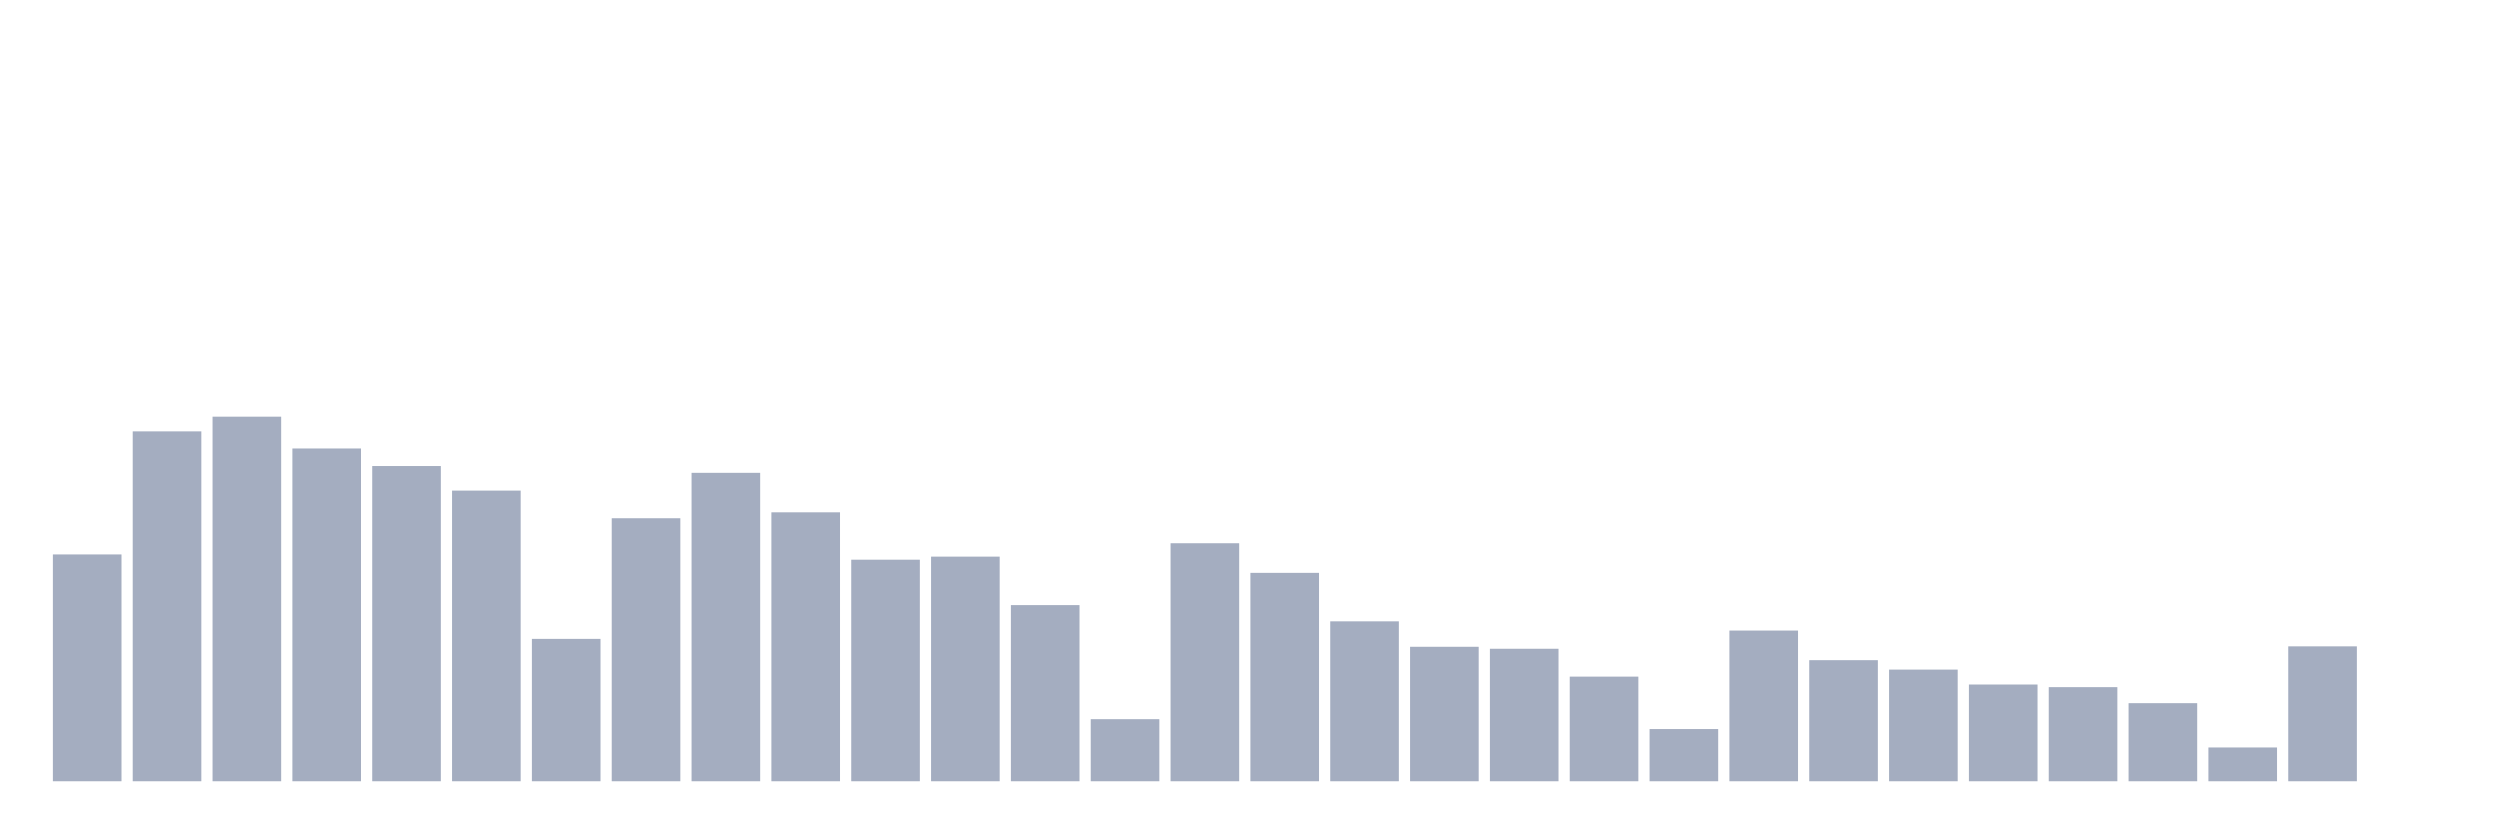
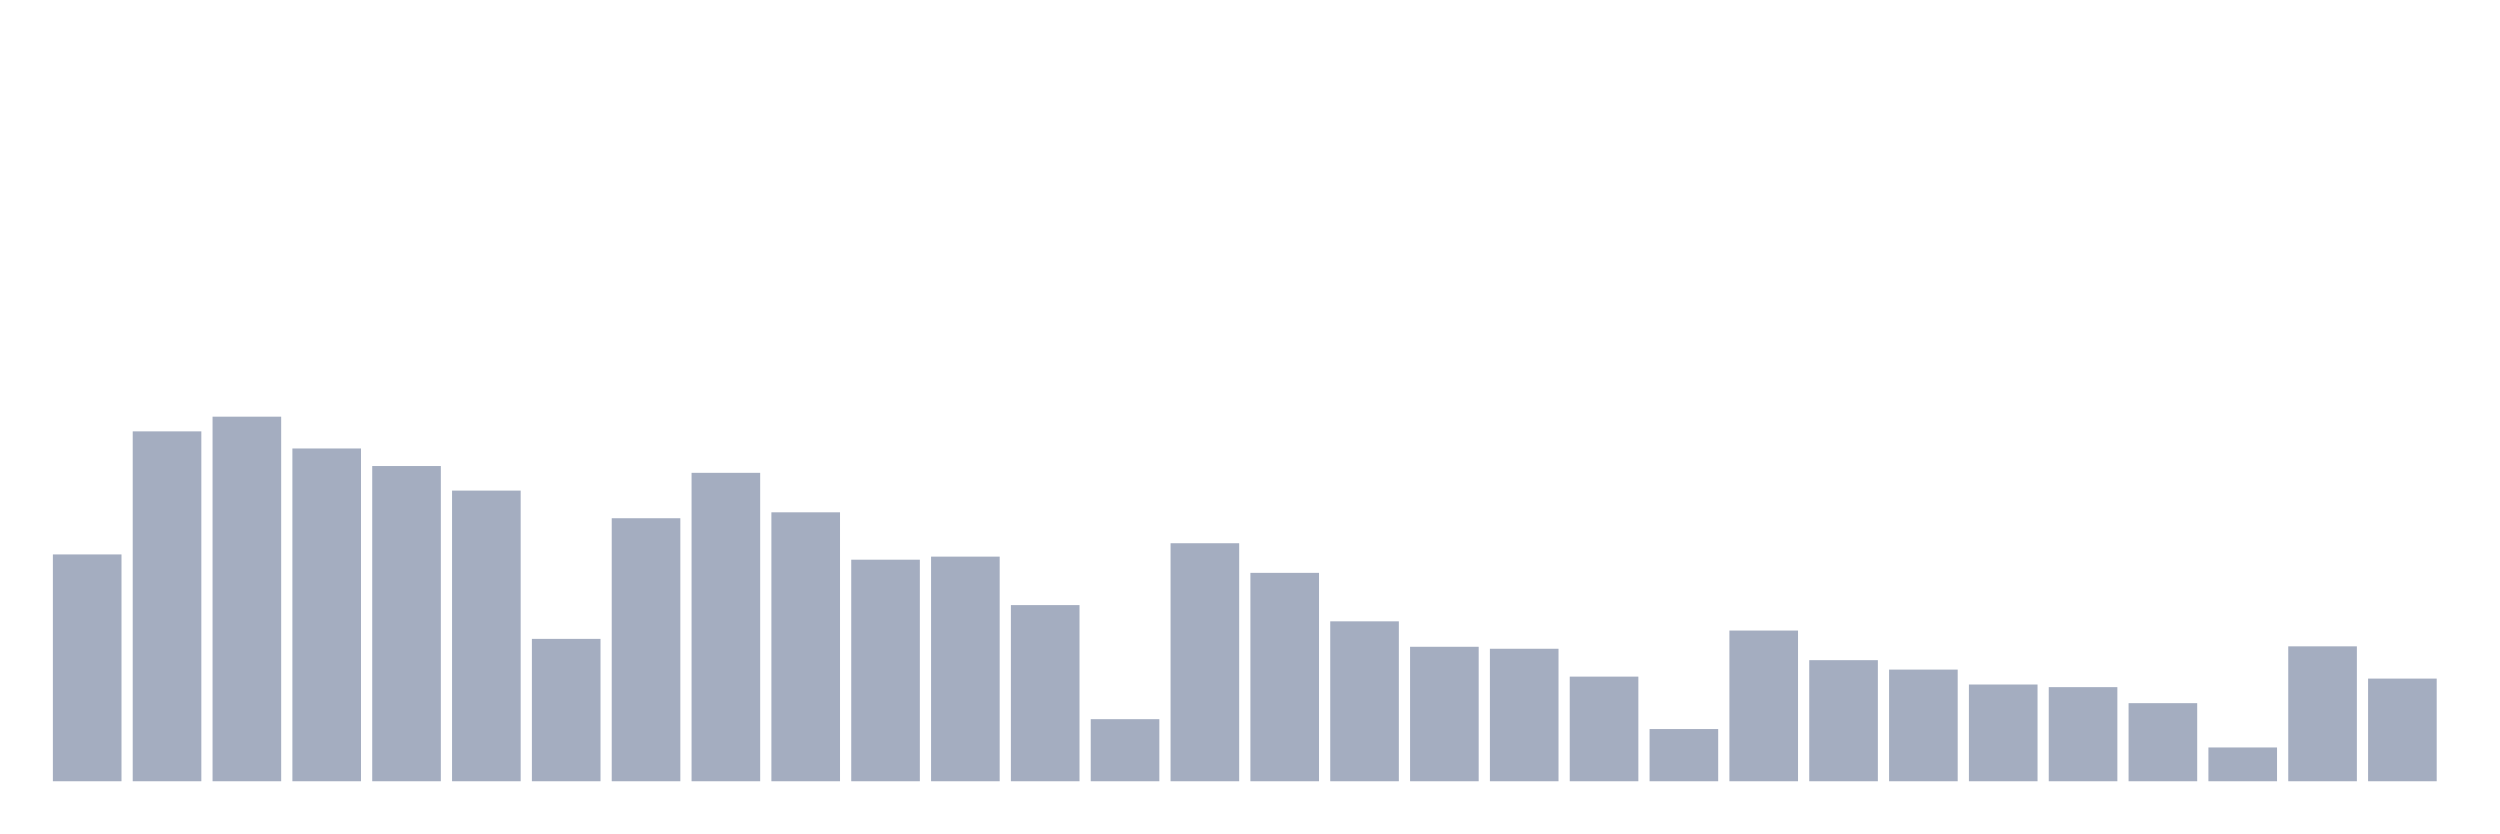
<svg xmlns="http://www.w3.org/2000/svg" viewBox="0 0 480 160">
  <g transform="translate(10,10)">
    <rect class="bar" x="0.153" width="13.175" y="96.45" height="43.55" fill="rgb(164,173,192)" />
    <rect class="bar" x="15.482" width="13.175" y="72.822" height="67.178" fill="rgb(164,173,192)" />
    <rect class="bar" x="30.81" width="13.175" y="70" height="70" fill="rgb(164,173,192)" />
    <rect class="bar" x="46.138" width="13.175" y="76.107" height="63.893" fill="rgb(164,173,192)" />
    <rect class="bar" x="61.466" width="13.175" y="79.477" height="60.523" fill="rgb(164,173,192)" />
    <rect class="bar" x="76.794" width="13.175" y="84.194" height="55.806" fill="rgb(164,173,192)" />
    <rect class="bar" x="92.123" width="13.175" y="112.665" height="27.335" fill="rgb(164,173,192)" />
    <rect class="bar" x="107.451" width="13.175" y="89.501" height="50.499" fill="rgb(164,173,192)" />
    <rect class="bar" x="122.779" width="13.175" y="80.782" height="59.218" fill="rgb(164,173,192)" />
    <rect class="bar" x="138.107" width="13.175" y="88.363" height="51.637" fill="rgb(164,173,192)" />
    <rect class="bar" x="153.436" width="13.175" y="97.461" height="42.539" fill="rgb(164,173,192)" />
    <rect class="bar" x="168.764" width="13.175" y="96.871" height="43.129" fill="rgb(164,173,192)" />
    <rect class="bar" x="184.092" width="13.175" y="106.179" height="33.821" fill="rgb(164,173,192)" />
    <rect class="bar" x="199.42" width="13.175" y="128.081" height="11.919" fill="rgb(164,173,192)" />
    <rect class="bar" x="214.748" width="13.175" y="94.302" height="45.698" fill="rgb(164,173,192)" />
    <rect class="bar" x="230.077" width="13.175" y="99.988" height="40.012" fill="rgb(164,173,192)" />
    <rect class="bar" x="245.405" width="13.175" y="109.296" height="30.704" fill="rgb(164,173,192)" />
    <rect class="bar" x="260.733" width="13.175" y="114.182" height="25.818" fill="rgb(164,173,192)" />
    <rect class="bar" x="276.061" width="13.175" y="114.561" height="25.439" fill="rgb(164,173,192)" />
    <rect class="bar" x="291.39" width="13.175" y="119.91" height="20.09" fill="rgb(164,173,192)" />
    <rect class="bar" x="306.718" width="13.175" y="129.976" height="10.024" fill="rgb(164,173,192)" />
    <rect class="bar" x="322.046" width="13.175" y="111.065" height="28.935" fill="rgb(164,173,192)" />
    <rect class="bar" x="337.374" width="13.175" y="116.751" height="23.249" fill="rgb(164,173,192)" />
    <rect class="bar" x="352.702" width="13.175" y="118.562" height="21.438" fill="rgb(164,173,192)" />
    <rect class="bar" x="368.031" width="13.175" y="121.426" height="18.574" fill="rgb(164,173,192)" />
    <rect class="bar" x="383.359" width="13.175" y="121.931" height="18.069" fill="rgb(164,173,192)" />
    <rect class="bar" x="398.687" width="13.175" y="125.006" height="14.994" fill="rgb(164,173,192)" />
    <rect class="bar" x="414.015" width="13.175" y="133.514" height="6.486" fill="rgb(164,173,192)" />
    <rect class="bar" x="429.344" width="13.175" y="114.097" height="25.903" fill="rgb(164,173,192)" />
-     <rect class="bar" x="444.672" width="13.175" y="140" height="0" fill="rgb(164,173,192)" />
+     <rect class="bar" x="444.672" width="13.175" y="120.289" height="19.711" fill="rgb(164,173,192)" />
  </g>
</svg>
